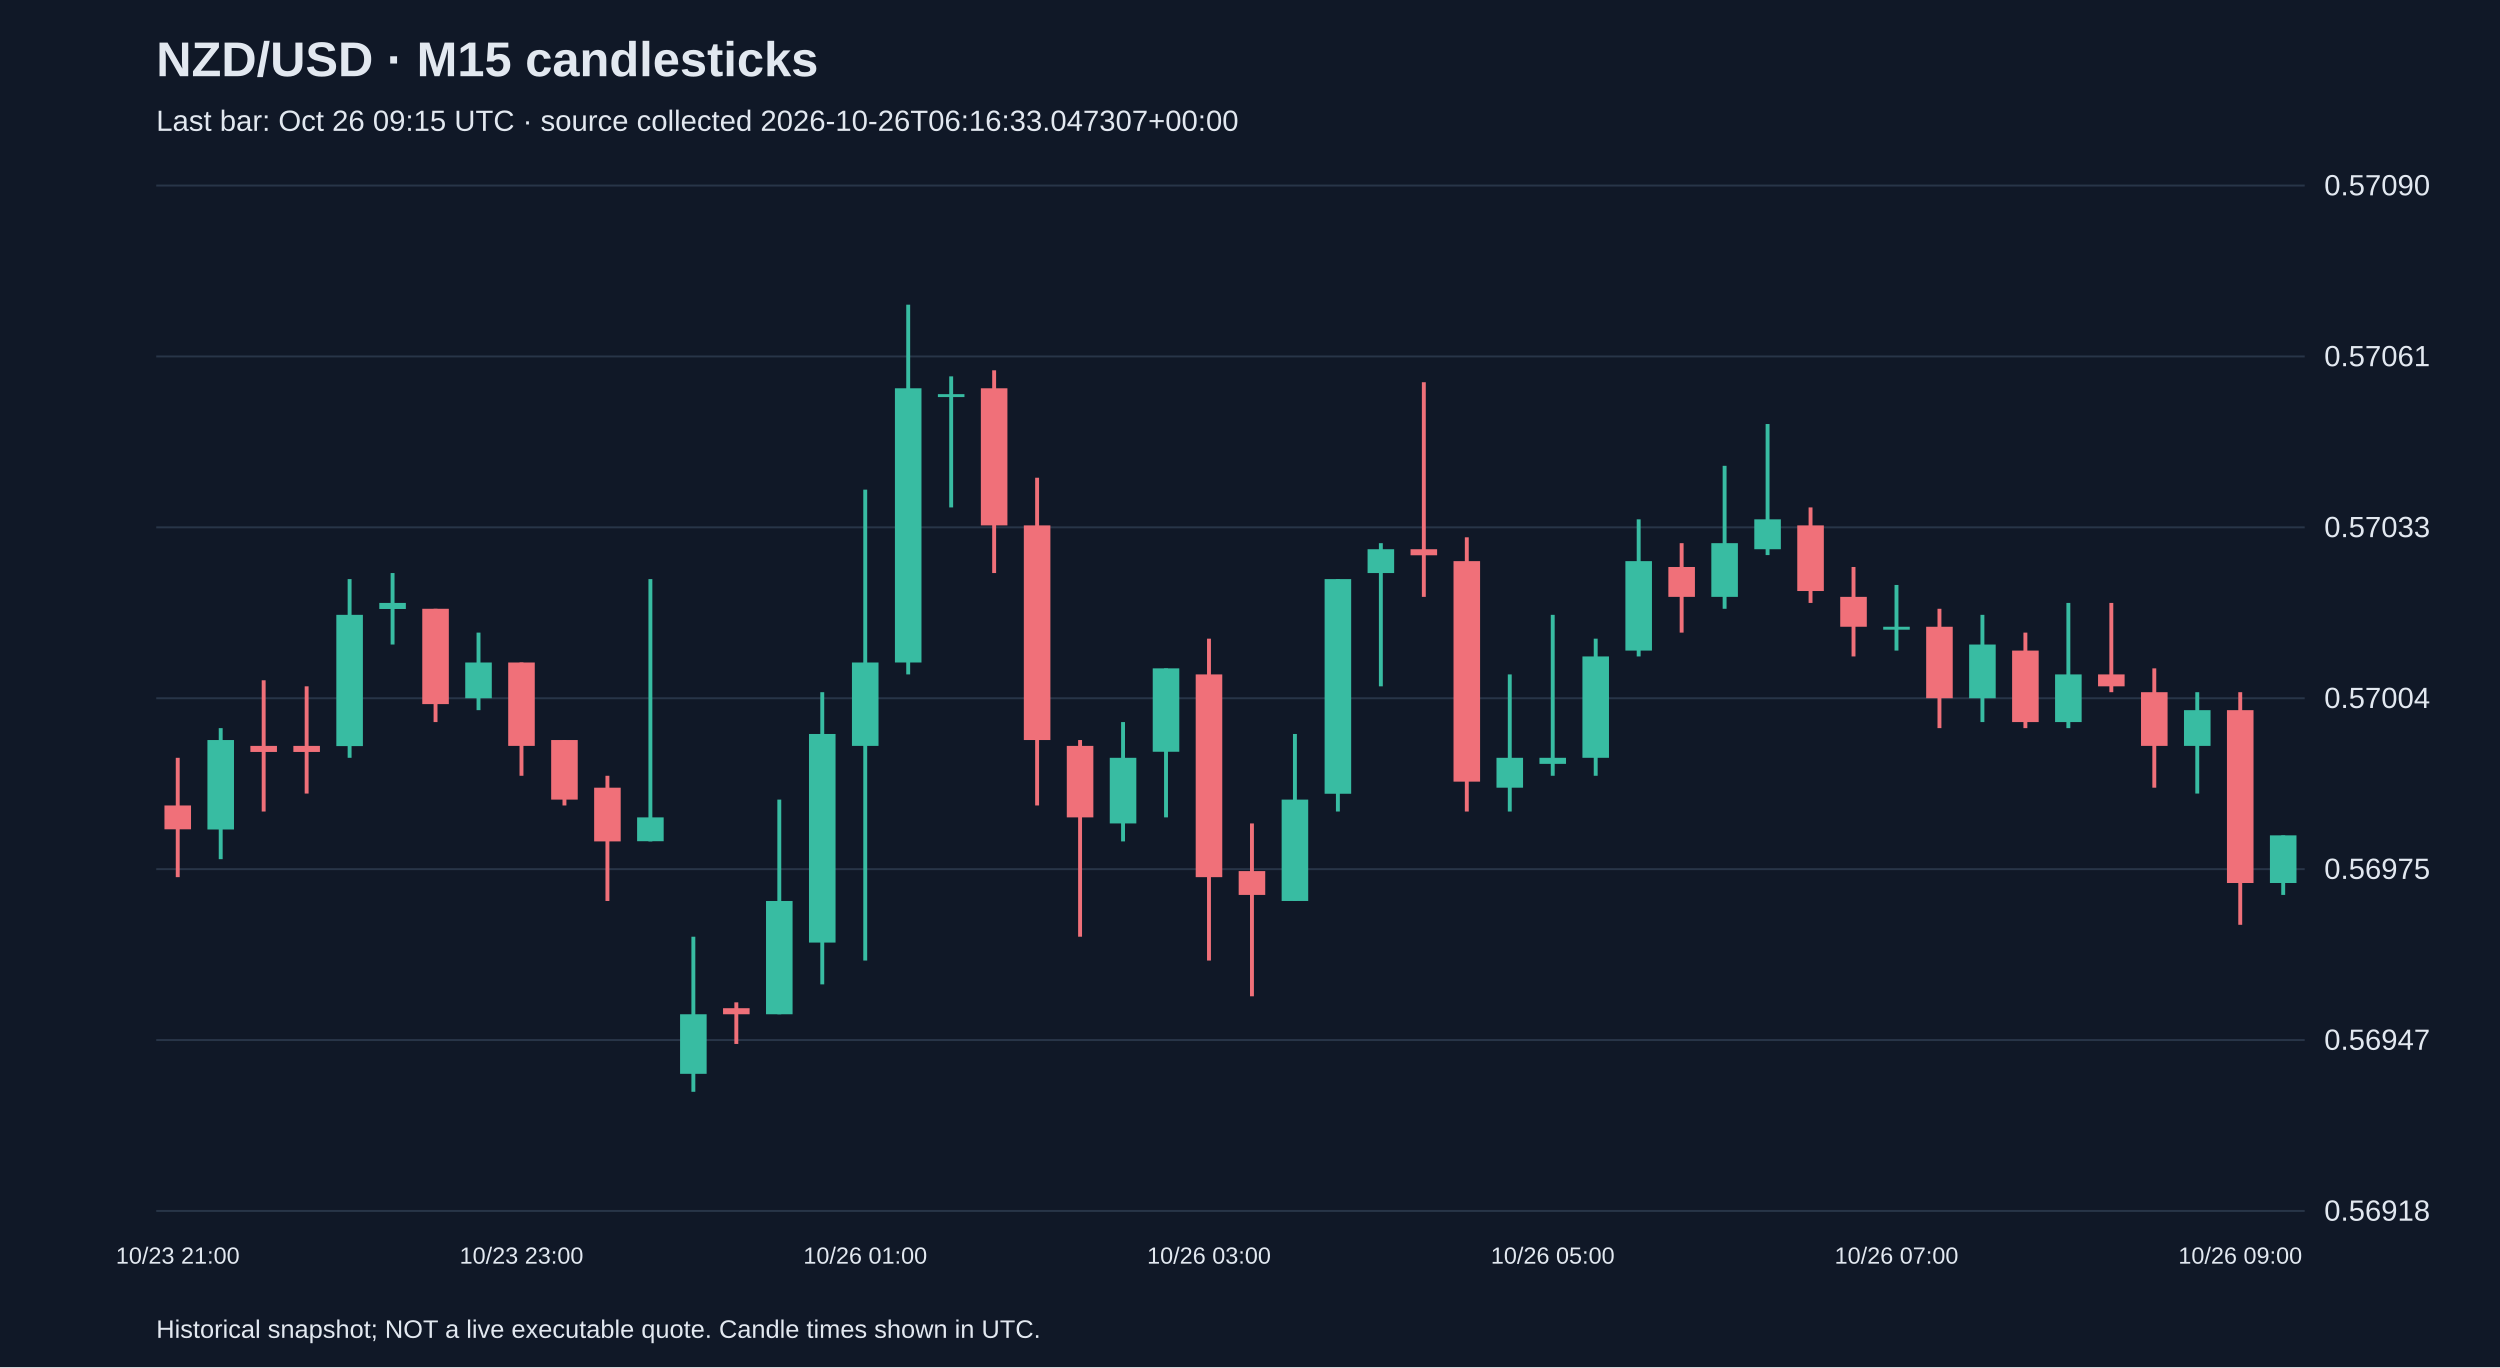
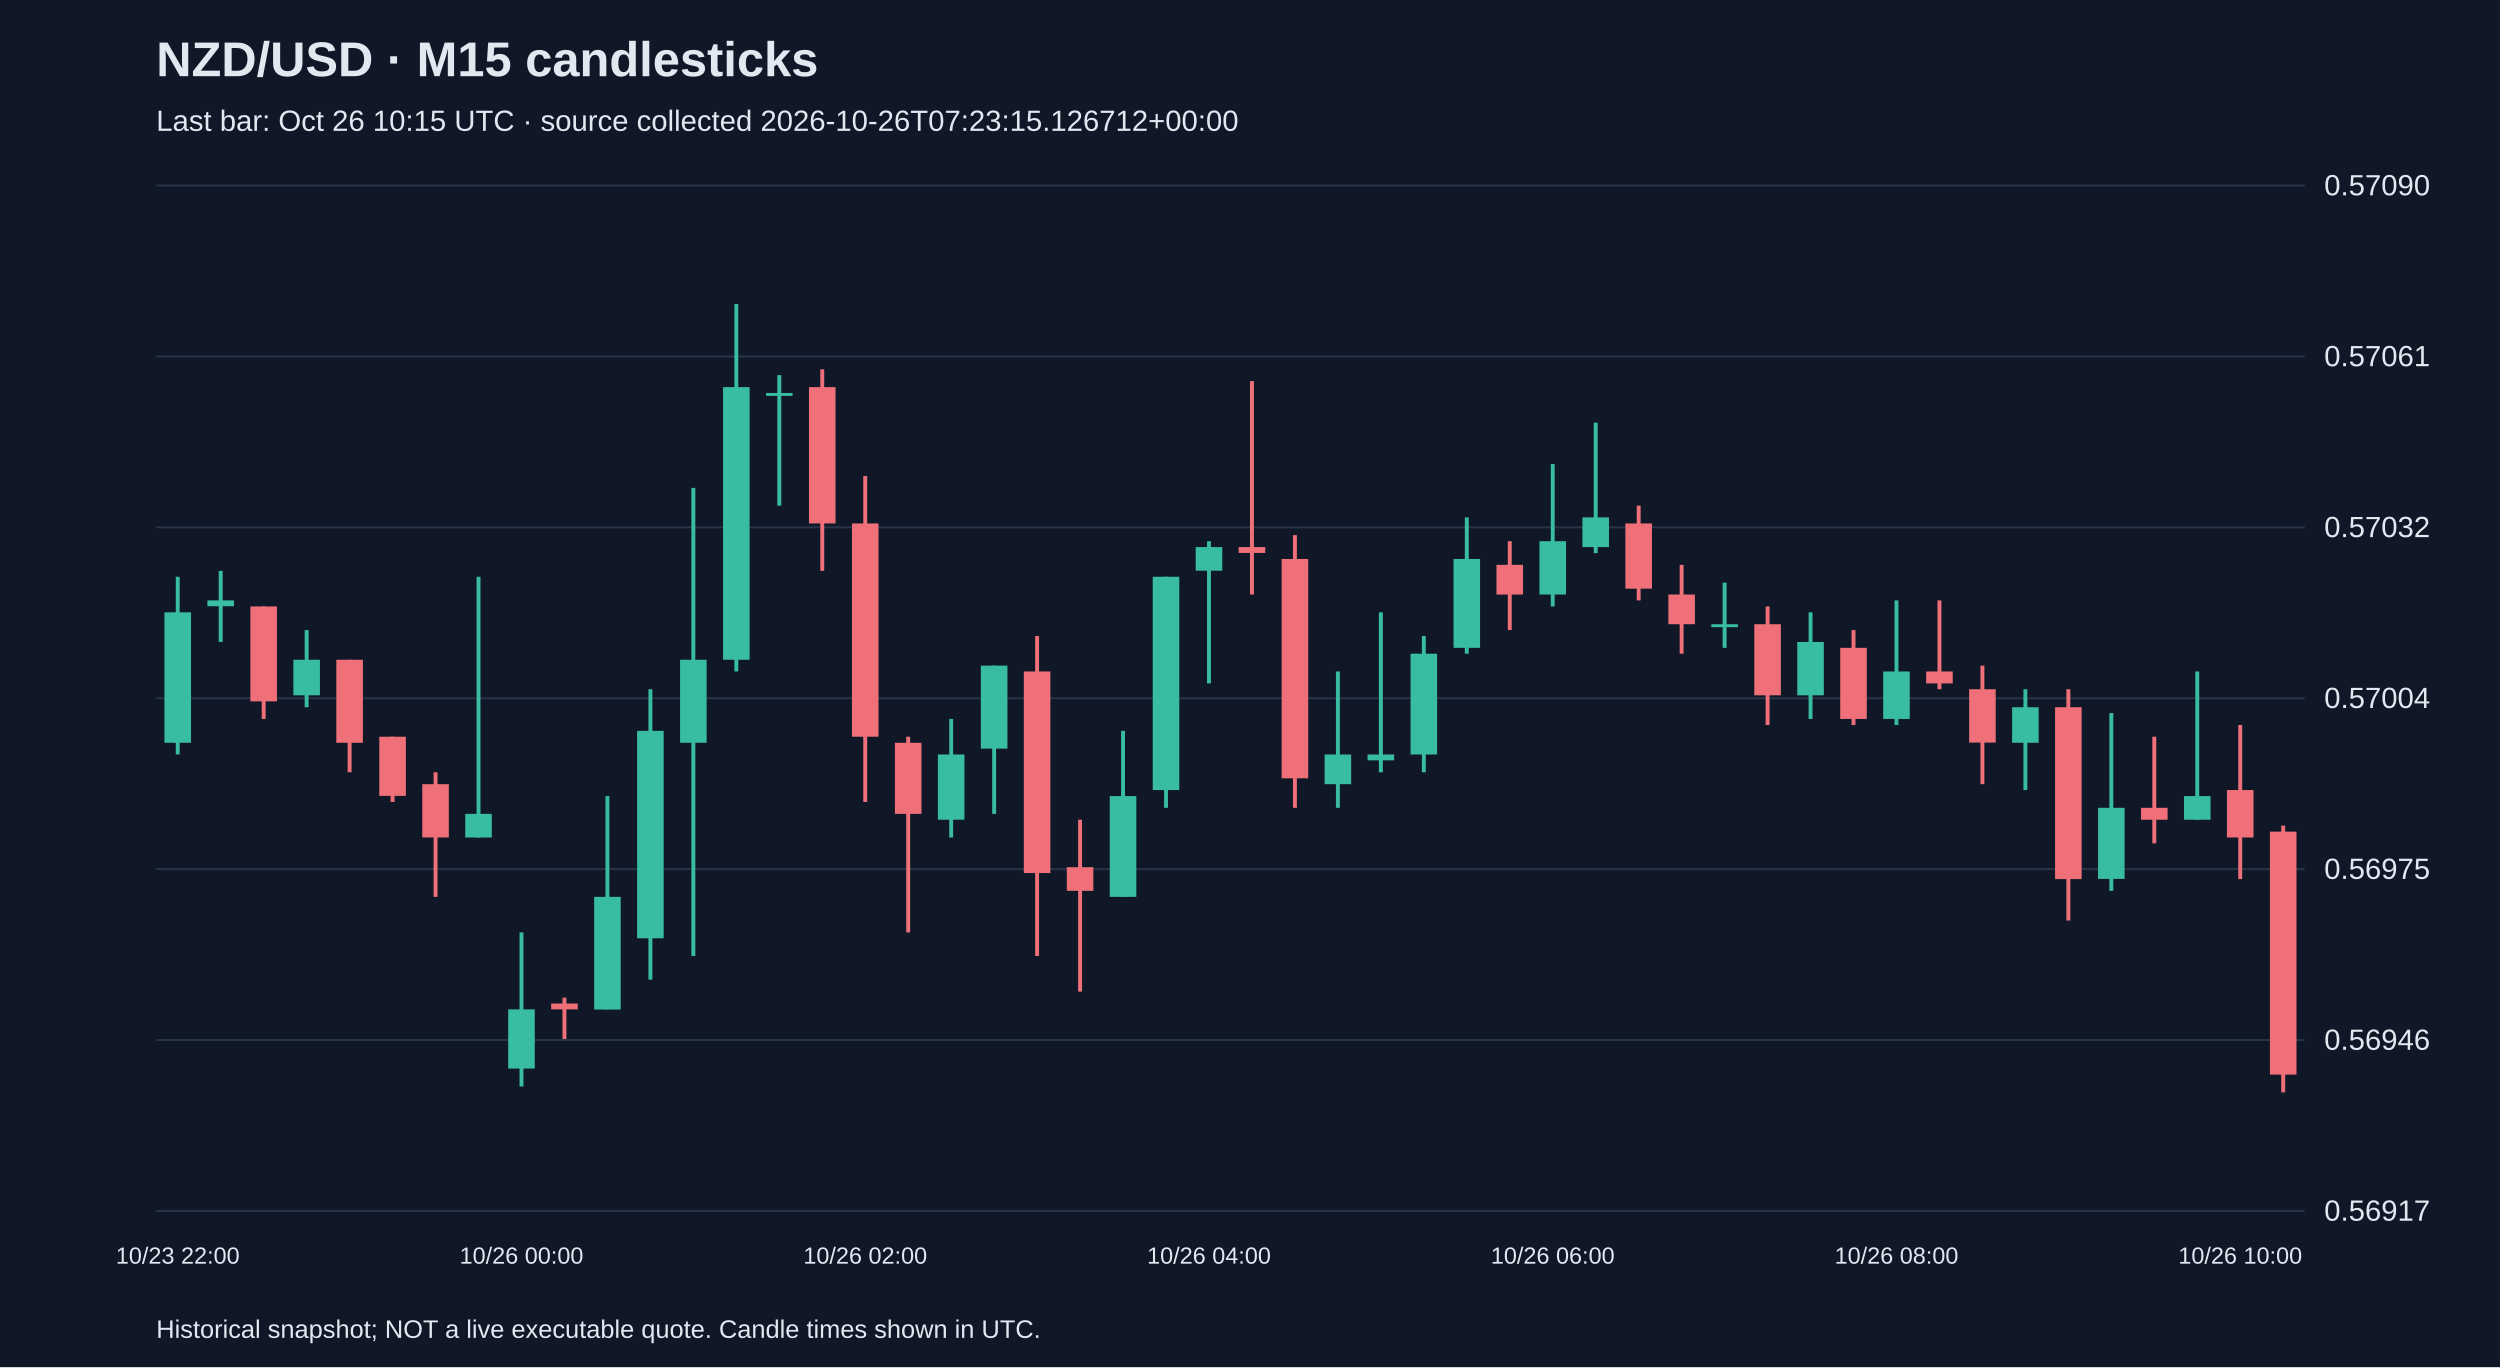
<svg xmlns="http://www.w3.org/2000/svg" viewBox="0 0 1280 700">
  <rect width="100%" height="100%" fill="#101827" />
  <style>text{font-family:Arial,sans-serif;fill:#e2e8f0}</style>
  <text x="80" y="39" font-size="25" font-weight="bold">NZD/USD · M15 candlesticks</text>
-   <text x="80" y="67" font-size="15" fill="#a6b1c5">Last bar: Oct 26 09:15 UTC · source collected 2026-10-26T06:16:33.047307+00:00</text>
+   <text x="80" y="67" font-size="15" fill="#a6b1c5">Last bar: Oct 26 10:15 UTC · source collected 2026-10-26T07:23:15.126712+00:00</text>
  <line x1="80" y1="620.0" x2="1180" y2="620.0" stroke="#283548" />
-   <text x="1190" y="625.0" font-size="15">0.56918</text>
+   <text x="1190" y="625.0" font-size="15">0.56917</text>
  <line x1="80" y1="532.5" x2="1180" y2="532.5" stroke="#283548" />
-   <text x="1190" y="537.5" font-size="15">0.56947</text>
+   <text x="1190" y="537.5" font-size="15">0.56946</text>
  <line x1="80" y1="445.0" x2="1180" y2="445.0" stroke="#283548" />
  <text x="1190" y="450.0" font-size="15">0.56975</text>
  <line x1="80" y1="357.5" x2="1180" y2="357.5" stroke="#283548" />
  <text x="1190" y="362.5" font-size="15">0.57004</text>
  <line x1="80" y1="270.0" x2="1180" y2="270.0" stroke="#283548" />
-   <text x="1190" y="275.0" font-size="15">0.57033</text>
+   <text x="1190" y="275.0" font-size="15">0.57032</text>
  <line x1="80" y1="182.5" x2="1180" y2="182.5" stroke="#283548" />
  <text x="1190" y="187.5" font-size="15">0.57061</text>
  <line x1="80" y1="95.0" x2="1180" y2="95.0" stroke="#283548" />
  <text x="1190" y="100.0" font-size="15">0.57090</text>
-   <line x1="91.0" y1="388.0" x2="91.0" y2="449.1" stroke="#f07079" stroke-width="2" />
-   <rect x="84.2" y="412.4" width="13.6" height="12.2" fill="#f07079" />
-   <text x="91.0" y="647" text-anchor="middle" font-size="12">10/23 21:00</text>
-   <line x1="113.0" y1="372.8" x2="113.0" y2="439.9" stroke="#38bca2" stroke-width="2" />
-   <rect x="106.2" y="378.9" width="13.6" height="45.8" fill="#38bca2" />
-   <line x1="135.0" y1="348.3" x2="135.0" y2="415.5" stroke="#f07079" stroke-width="2" />
-   <rect x="128.2" y="381.9" width="13.6" height="3.1" fill="#f07079" />
-   <line x1="157.0" y1="351.4" x2="157.0" y2="406.3" stroke="#f07079" stroke-width="2" />
-   <rect x="150.2" y="381.9" width="13.6" height="3.1" fill="#f07079" />
-   <line x1="179.0" y1="296.5" x2="179.0" y2="388.0" stroke="#38bca2" stroke-width="2" />
-   <rect x="172.2" y="314.8" width="13.6" height="67.2" fill="#38bca2" />
-   <line x1="201.0" y1="293.4" x2="201.0" y2="330.0" stroke="#38bca2" stroke-width="2" />
-   <rect x="194.2" y="308.7" width="13.6" height="3.1" fill="#38bca2" />
-   <line x1="223.0" y1="311.7" x2="223.0" y2="369.7" stroke="#f07079" stroke-width="2" />
-   <rect x="216.2" y="311.7" width="13.6" height="48.8" fill="#f07079" />
-   <line x1="245.0" y1="323.9" x2="245.0" y2="363.6" stroke="#38bca2" stroke-width="2" />
-   <rect x="238.2" y="339.2" width="13.6" height="18.3" fill="#38bca2" />
-   <line x1="267.0" y1="339.2" x2="267.0" y2="397.2" stroke="#f07079" stroke-width="2" />
-   <rect x="260.2" y="339.2" width="13.6" height="42.7" fill="#f07079" />
-   <text x="267.0" y="647" text-anchor="middle" font-size="12">10/23 23:00</text>
-   <line x1="289.0" y1="378.9" x2="289.0" y2="412.4" stroke="#f07079" stroke-width="2" />
-   <rect x="282.2" y="378.9" width="13.6" height="30.5" fill="#f07079" />
-   <line x1="311.0" y1="397.2" x2="311.0" y2="461.3" stroke="#f07079" stroke-width="2" />
-   <rect x="304.2" y="403.3" width="13.6" height="27.5" fill="#f07079" />
-   <line x1="333.0" y1="296.5" x2="333.0" y2="430.8" stroke="#38bca2" stroke-width="2" />
-   <rect x="326.2" y="418.5" width="13.6" height="12.2" fill="#38bca2" />
-   <line x1="355.0" y1="479.6" x2="355.0" y2="559.0" stroke="#38bca2" stroke-width="2" />
-   <rect x="348.2" y="519.3" width="13.6" height="30.5" fill="#38bca2" />
-   <line x1="377.0" y1="513.2" x2="377.0" y2="534.5" stroke="#f07079" stroke-width="2" />
-   <rect x="370.2" y="516.2" width="13.6" height="3.1" fill="#f07079" />
-   <line x1="399.0" y1="409.4" x2="399.0" y2="519.3" stroke="#38bca2" stroke-width="2" />
-   <rect x="392.2" y="461.3" width="13.6" height="58.0" fill="#38bca2" />
-   <line x1="421.0" y1="354.4" x2="421.0" y2="504.0" stroke="#38bca2" stroke-width="2" />
-   <rect x="414.2" y="375.8" width="13.6" height="106.8" fill="#38bca2" />
-   <line x1="443.0" y1="250.7" x2="443.0" y2="491.8" stroke="#38bca2" stroke-width="2" />
-   <rect x="436.2" y="339.2" width="13.6" height="42.7" fill="#38bca2" />
-   <text x="443.0" y="647" text-anchor="middle" font-size="12">10/26 01:00</text>
-   <line x1="465.0" y1="156.0" x2="465.0" y2="345.3" stroke="#38bca2" stroke-width="2" />
-   <rect x="458.2" y="198.8" width="13.6" height="140.4" fill="#38bca2" />
-   <line x1="487.0" y1="192.7" x2="487.0" y2="259.8" stroke="#38bca2" stroke-width="2" />
-   <rect x="480.2" y="201.8" width="13.6" height="1.5" fill="#38bca2" />
-   <line x1="509.0" y1="189.6" x2="509.0" y2="293.4" stroke="#f07079" stroke-width="2" />
-   <rect x="502.2" y="198.8" width="13.6" height="70.2" fill="#f07079" />
-   <line x1="531.0" y1="244.6" x2="531.0" y2="412.4" stroke="#f07079" stroke-width="2" />
-   <rect x="524.2" y="269.0" width="13.6" height="109.9" fill="#f07079" />
-   <line x1="553.0" y1="378.9" x2="553.0" y2="479.6" stroke="#f07079" stroke-width="2" />
-   <rect x="546.2" y="381.9" width="13.6" height="36.6" fill="#f07079" />
-   <line x1="575.0" y1="369.7" x2="575.0" y2="430.8" stroke="#38bca2" stroke-width="2" />
-   <rect x="568.2" y="388.0" width="13.6" height="33.6" fill="#38bca2" />
-   <line x1="597.0" y1="342.2" x2="597.0" y2="418.5" stroke="#38bca2" stroke-width="2" />
-   <rect x="590.2" y="342.2" width="13.6" height="42.7" fill="#38bca2" />
-   <line x1="619.0" y1="327.0" x2="619.0" y2="491.8" stroke="#f07079" stroke-width="2" />
-   <rect x="612.2" y="345.3" width="13.6" height="103.8" fill="#f07079" />
-   <text x="619.0" y="647" text-anchor="middle" font-size="12">10/26 03:00</text>
-   <line x1="641.0" y1="421.6" x2="641.0" y2="510.1" stroke="#f07079" stroke-width="2" />
-   <rect x="634.2" y="446.0" width="13.6" height="12.2" fill="#f07079" />
-   <line x1="663.0" y1="375.8" x2="663.0" y2="461.3" stroke="#38bca2" stroke-width="2" />
-   <rect x="656.2" y="409.4" width="13.6" height="51.9" fill="#38bca2" />
-   <line x1="685.0" y1="296.5" x2="685.0" y2="415.5" stroke="#38bca2" stroke-width="2" />
-   <rect x="678.2" y="296.5" width="13.6" height="109.9" fill="#38bca2" />
-   <line x1="707.0" y1="278.1" x2="707.0" y2="351.4" stroke="#38bca2" stroke-width="2" />
-   <rect x="700.2" y="281.2" width="13.6" height="12.2" fill="#38bca2" />
-   <line x1="729.0" y1="195.7" x2="729.0" y2="305.6" stroke="#f07079" stroke-width="2" />
-   <rect x="722.2" y="281.2" width="13.6" height="3.1" fill="#f07079" />
-   <line x1="751.0" y1="275.1" x2="751.0" y2="415.5" stroke="#f07079" stroke-width="2" />
-   <rect x="744.2" y="287.3" width="13.6" height="112.9" fill="#f07079" />
-   <line x1="773.0" y1="345.3" x2="773.0" y2="415.5" stroke="#38bca2" stroke-width="2" />
-   <rect x="766.2" y="388.0" width="13.6" height="15.3" fill="#38bca2" />
-   <line x1="795.0" y1="314.8" x2="795.0" y2="397.2" stroke="#38bca2" stroke-width="2" />
-   <rect x="788.2" y="388.0" width="13.6" height="3.1" fill="#38bca2" />
-   <text x="795.0" y="647" text-anchor="middle" font-size="12">10/26 05:00</text>
-   <line x1="817.0" y1="327.0" x2="817.0" y2="397.2" stroke="#38bca2" stroke-width="2" />
-   <rect x="810.2" y="336.1" width="13.6" height="51.9" fill="#38bca2" />
-   <line x1="839.0" y1="265.9" x2="839.0" y2="336.1" stroke="#38bca2" stroke-width="2" />
-   <rect x="832.2" y="287.3" width="13.6" height="45.8" fill="#38bca2" />
-   <line x1="861.0" y1="278.1" x2="861.0" y2="323.9" stroke="#f07079" stroke-width="2" />
-   <rect x="854.2" y="290.3" width="13.6" height="15.3" fill="#f07079" />
-   <line x1="883.0" y1="238.5" x2="883.0" y2="311.7" stroke="#38bca2" stroke-width="2" />
-   <rect x="876.2" y="278.1" width="13.6" height="27.5" fill="#38bca2" />
-   <line x1="905.0" y1="217.1" x2="905.0" y2="284.2" stroke="#38bca2" stroke-width="2" />
-   <rect x="898.2" y="265.9" width="13.6" height="15.3" fill="#38bca2" />
-   <line x1="927.0" y1="259.8" x2="927.0" y2="308.7" stroke="#f07079" stroke-width="2" />
-   <rect x="920.2" y="269.0" width="13.6" height="33.6" fill="#f07079" />
-   <line x1="949.0" y1="290.3" x2="949.0" y2="336.1" stroke="#f07079" stroke-width="2" />
-   <rect x="942.2" y="305.6" width="13.6" height="15.3" fill="#f07079" />
-   <line x1="971.0" y1="299.5" x2="971.0" y2="333.1" stroke="#38bca2" stroke-width="2" />
-   <rect x="964.2" y="320.9" width="13.6" height="1.5" fill="#38bca2" />
-   <text x="971.0" y="647" text-anchor="middle" font-size="12">10/26 07:00</text>
-   <line x1="993.0" y1="311.7" x2="993.0" y2="372.8" stroke="#f07079" stroke-width="2" />
-   <rect x="986.2" y="320.9" width="13.6" height="36.6" fill="#f07079" />
-   <line x1="1015.0" y1="314.8" x2="1015.0" y2="369.7" stroke="#38bca2" stroke-width="2" />
-   <rect x="1008.2" y="330.0" width="13.6" height="27.5" fill="#38bca2" />
-   <line x1="1037.0" y1="323.9" x2="1037.0" y2="372.8" stroke="#f07079" stroke-width="2" />
-   <rect x="1030.2" y="333.1" width="13.6" height="36.6" fill="#f07079" />
-   <line x1="1059.0" y1="308.7" x2="1059.0" y2="372.8" stroke="#38bca2" stroke-width="2" />
-   <rect x="1052.2" y="345.3" width="13.6" height="24.4" fill="#38bca2" />
-   <line x1="1081.0" y1="308.7" x2="1081.0" y2="354.4" stroke="#f07079" stroke-width="2" />
-   <rect x="1074.2" y="345.3" width="13.6" height="6.1" fill="#f07079" />
-   <line x1="1103.0" y1="342.2" x2="1103.0" y2="403.3" stroke="#f07079" stroke-width="2" />
-   <rect x="1096.2" y="354.4" width="13.6" height="27.5" fill="#f07079" />
-   <line x1="1125.0" y1="354.4" x2="1125.0" y2="406.3" stroke="#38bca2" stroke-width="2" />
-   <rect x="1118.2" y="363.6" width="13.6" height="18.3" fill="#38bca2" />
-   <line x1="1147.0" y1="354.4" x2="1147.0" y2="473.5" stroke="#f07079" stroke-width="2" />
-   <rect x="1140.2" y="363.6" width="13.6" height="88.5" fill="#f07079" />
-   <text x="1147.0" y="647" text-anchor="middle" font-size="12">10/26 09:00</text>
-   <line x1="1169.0" y1="427.7" x2="1169.0" y2="458.2" stroke="#38bca2" stroke-width="2" />
-   <rect x="1162.2" y="427.7" width="13.6" height="24.4" fill="#38bca2" />
+   <line x1="91.0" y1="295.3" x2="91.0" y2="386.3" stroke="#38bca2" stroke-width="2" />
+   <rect x="84.2" y="313.5" width="13.6" height="66.8" fill="#38bca2" />
+   <text x="91.0" y="647" text-anchor="middle" font-size="12">10/23 22:00</text>
+   <line x1="113.0" y1="292.3" x2="113.0" y2="328.7" stroke="#38bca2" stroke-width="2" />
+   <rect x="106.2" y="307.4" width="13.6" height="3.0" fill="#38bca2" />
+   <line x1="135.0" y1="310.5" x2="135.0" y2="368.1" stroke="#f07079" stroke-width="2" />
+   <rect x="128.2" y="310.5" width="13.6" height="48.6" fill="#f07079" />
+   <line x1="157.0" y1="322.6" x2="157.0" y2="362.1" stroke="#38bca2" stroke-width="2" />
+   <rect x="150.2" y="337.8" width="13.6" height="18.2" fill="#38bca2" />
+   <line x1="179.0" y1="337.8" x2="179.0" y2="395.4" stroke="#f07079" stroke-width="2" />
+   <rect x="172.2" y="337.8" width="13.6" height="42.5" fill="#f07079" />
+   <line x1="201.0" y1="377.2" x2="201.0" y2="410.6" stroke="#f07079" stroke-width="2" />
+   <rect x="194.2" y="377.2" width="13.6" height="30.3" fill="#f07079" />
+   <line x1="223.0" y1="395.4" x2="223.0" y2="459.2" stroke="#f07079" stroke-width="2" />
+   <rect x="216.2" y="401.5" width="13.6" height="27.3" fill="#f07079" />
+   <line x1="245.0" y1="295.3" x2="245.0" y2="428.8" stroke="#38bca2" stroke-width="2" />
+   <rect x="238.2" y="416.7" width="13.6" height="12.1" fill="#38bca2" />
+   <line x1="267.0" y1="477.4" x2="267.0" y2="556.3" stroke="#38bca2" stroke-width="2" />
+   <rect x="260.2" y="516.8" width="13.6" height="30.3" fill="#38bca2" />
+   <text x="267.0" y="647" text-anchor="middle" font-size="12">10/26 00:00</text>
+   <line x1="289.0" y1="510.8" x2="289.0" y2="532.0" stroke="#f07079" stroke-width="2" />
+   <rect x="282.2" y="513.8" width="13.6" height="3.0" fill="#f07079" />
+   <line x1="311.0" y1="407.6" x2="311.0" y2="516.8" stroke="#38bca2" stroke-width="2" />
+   <rect x="304.2" y="459.2" width="13.6" height="57.7" fill="#38bca2" />
+   <line x1="333.0" y1="352.9" x2="333.0" y2="501.6" stroke="#38bca2" stroke-width="2" />
+   <rect x="326.2" y="374.2" width="13.6" height="106.2" fill="#38bca2" />
+   <line x1="355.0" y1="249.8" x2="355.0" y2="489.5" stroke="#38bca2" stroke-width="2" />
+   <rect x="348.2" y="337.8" width="13.6" height="42.5" fill="#38bca2" />
+   <line x1="377.0" y1="155.7" x2="377.0" y2="343.8" stroke="#38bca2" stroke-width="2" />
+   <rect x="370.2" y="198.2" width="13.6" height="139.6" fill="#38bca2" />
+   <line x1="399.0" y1="192.1" x2="399.0" y2="258.9" stroke="#38bca2" stroke-width="2" />
+   <rect x="392.2" y="201.2" width="13.6" height="1.5" fill="#38bca2" />
+   <line x1="421.0" y1="189.1" x2="421.0" y2="292.3" stroke="#f07079" stroke-width="2" />
+   <rect x="414.2" y="198.2" width="13.6" height="69.8" fill="#f07079" />
+   <line x1="443.0" y1="243.7" x2="443.0" y2="410.6" stroke="#f07079" stroke-width="2" />
+   <rect x="436.2" y="268.0" width="13.6" height="109.2" fill="#f07079" />
+   <text x="443.0" y="647" text-anchor="middle" font-size="12">10/26 02:00</text>
+   <line x1="465.0" y1="377.2" x2="465.0" y2="477.4" stroke="#f07079" stroke-width="2" />
+   <rect x="458.2" y="380.3" width="13.6" height="36.4" fill="#f07079" />
+   <line x1="487.0" y1="368.1" x2="487.0" y2="428.8" stroke="#38bca2" stroke-width="2" />
+   <rect x="480.2" y="386.3" width="13.6" height="33.4" fill="#38bca2" />
+   <line x1="509.0" y1="340.8" x2="509.0" y2="416.7" stroke="#38bca2" stroke-width="2" />
+   <rect x="502.2" y="340.8" width="13.6" height="42.5" fill="#38bca2" />
+   <line x1="531.0" y1="325.6" x2="531.0" y2="489.5" stroke="#f07079" stroke-width="2" />
+   <rect x="524.2" y="343.8" width="13.6" height="103.2" fill="#f07079" />
+   <line x1="553.0" y1="419.7" x2="553.0" y2="507.7" stroke="#f07079" stroke-width="2" />
+   <rect x="546.2" y="444.0" width="13.6" height="12.1" fill="#f07079" />
+   <line x1="575.0" y1="374.2" x2="575.0" y2="459.2" stroke="#38bca2" stroke-width="2" />
+   <rect x="568.2" y="407.6" width="13.6" height="51.6" fill="#38bca2" />
+   <line x1="597.0" y1="295.3" x2="597.0" y2="413.6" stroke="#38bca2" stroke-width="2" />
+   <rect x="590.2" y="295.3" width="13.6" height="109.2" fill="#38bca2" />
+   <line x1="619.0" y1="277.1" x2="619.0" y2="349.9" stroke="#38bca2" stroke-width="2" />
+   <rect x="612.2" y="280.1" width="13.6" height="12.1" fill="#38bca2" />
+   <text x="619.0" y="647" text-anchor="middle" font-size="12">10/26 04:00</text>
+   <line x1="641.0" y1="195.1" x2="641.0" y2="304.4" stroke="#f07079" stroke-width="2" />
+   <rect x="634.2" y="280.1" width="13.6" height="3.0" fill="#f07079" />
+   <line x1="663.0" y1="274.0" x2="663.0" y2="413.6" stroke="#f07079" stroke-width="2" />
+   <rect x="656.2" y="286.2" width="13.6" height="112.3" fill="#f07079" />
+   <line x1="685.0" y1="343.8" x2="685.0" y2="413.6" stroke="#38bca2" stroke-width="2" />
+   <rect x="678.2" y="386.3" width="13.6" height="15.2" fill="#38bca2" />
+   <line x1="707.0" y1="313.5" x2="707.0" y2="395.4" stroke="#38bca2" stroke-width="2" />
+   <rect x="700.2" y="386.3" width="13.6" height="3.0" fill="#38bca2" />
+   <line x1="729.0" y1="325.6" x2="729.0" y2="395.4" stroke="#38bca2" stroke-width="2" />
+   <rect x="722.2" y="334.7" width="13.6" height="51.6" fill="#38bca2" />
+   <line x1="751.0" y1="264.9" x2="751.0" y2="334.7" stroke="#38bca2" stroke-width="2" />
+   <rect x="744.2" y="286.2" width="13.6" height="45.5" fill="#38bca2" />
+   <line x1="773.0" y1="277.1" x2="773.0" y2="322.6" stroke="#f07079" stroke-width="2" />
+   <rect x="766.2" y="289.2" width="13.6" height="15.2" fill="#f07079" />
+   <line x1="795.0" y1="237.6" x2="795.0" y2="310.5" stroke="#38bca2" stroke-width="2" />
+   <rect x="788.2" y="277.1" width="13.6" height="27.3" fill="#38bca2" />
+   <text x="795.0" y="647" text-anchor="middle" font-size="12">10/26 06:00</text>
+   <line x1="817.0" y1="216.4" x2="817.0" y2="283.2" stroke="#38bca2" stroke-width="2" />
+   <rect x="810.2" y="264.9" width="13.6" height="15.2" fill="#38bca2" />
+   <line x1="839.0" y1="258.9" x2="839.0" y2="307.4" stroke="#f07079" stroke-width="2" />
+   <rect x="832.2" y="268.0" width="13.6" height="33.4" fill="#f07079" />
+   <line x1="861.0" y1="289.2" x2="861.0" y2="334.7" stroke="#f07079" stroke-width="2" />
+   <rect x="854.2" y="304.4" width="13.6" height="15.2" fill="#f07079" />
+   <line x1="883.0" y1="298.3" x2="883.0" y2="331.7" stroke="#38bca2" stroke-width="2" />
+   <rect x="876.2" y="319.6" width="13.6" height="1.5" fill="#38bca2" />
+   <line x1="905.0" y1="310.5" x2="905.0" y2="371.2" stroke="#f07079" stroke-width="2" />
+   <rect x="898.2" y="319.6" width="13.6" height="36.4" fill="#f07079" />
+   <line x1="927.0" y1="313.5" x2="927.0" y2="368.1" stroke="#38bca2" stroke-width="2" />
+   <rect x="920.2" y="328.7" width="13.6" height="27.3" fill="#38bca2" />
+   <line x1="949.0" y1="322.6" x2="949.0" y2="371.2" stroke="#f07079" stroke-width="2" />
+   <rect x="942.2" y="331.7" width="13.6" height="36.4" fill="#f07079" />
+   <line x1="971.0" y1="307.4" x2="971.0" y2="371.2" stroke="#38bca2" stroke-width="2" />
+   <rect x="964.2" y="343.8" width="13.6" height="24.3" fill="#38bca2" />
+   <text x="971.0" y="647" text-anchor="middle" font-size="12">10/26 08:00</text>
+   <line x1="993.0" y1="307.4" x2="993.0" y2="352.9" stroke="#f07079" stroke-width="2" />
+   <rect x="986.2" y="343.8" width="13.6" height="6.1" fill="#f07079" />
+   <line x1="1015.0" y1="340.8" x2="1015.0" y2="401.5" stroke="#f07079" stroke-width="2" />
+   <rect x="1008.2" y="352.9" width="13.6" height="27.3" fill="#f07079" />
+   <line x1="1037.0" y1="352.9" x2="1037.0" y2="404.5" stroke="#38bca2" stroke-width="2" />
+   <rect x="1030.2" y="362.1" width="13.6" height="18.2" fill="#38bca2" />
+   <line x1="1059.0" y1="352.9" x2="1059.0" y2="471.3" stroke="#f07079" stroke-width="2" />
+   <rect x="1052.2" y="362.1" width="13.6" height="88.0" fill="#f07079" />
+   <line x1="1081.0" y1="365.1" x2="1081.0" y2="456.1" stroke="#38bca2" stroke-width="2" />
+   <rect x="1074.2" y="413.6" width="13.6" height="36.4" fill="#38bca2" />
+   <line x1="1103.0" y1="377.2" x2="1103.0" y2="431.8" stroke="#f07079" stroke-width="2" />
+   <rect x="1096.2" y="413.6" width="13.6" height="6.1" fill="#f07079" />
+   <line x1="1125.0" y1="343.8" x2="1125.0" y2="419.7" stroke="#38bca2" stroke-width="2" />
+   <rect x="1118.2" y="407.6" width="13.6" height="12.1" fill="#38bca2" />
+   <line x1="1147.0" y1="371.2" x2="1147.0" y2="450.1" stroke="#f07079" stroke-width="2" />
+   <rect x="1140.2" y="404.5" width="13.6" height="24.3" fill="#f07079" />
+   <text x="1147.0" y="647" text-anchor="middle" font-size="12">10/26 10:00</text>
+   <line x1="1169.0" y1="422.7" x2="1169.0" y2="559.3" stroke="#f07079" stroke-width="2" />
+   <rect x="1162.2" y="425.8" width="13.6" height="124.4" fill="#f07079" />
  <text x="80" y="685" font-size="13">Historical snapshot; NOT a live executable quote. Candle times shown in UTC.</text>
</svg>
